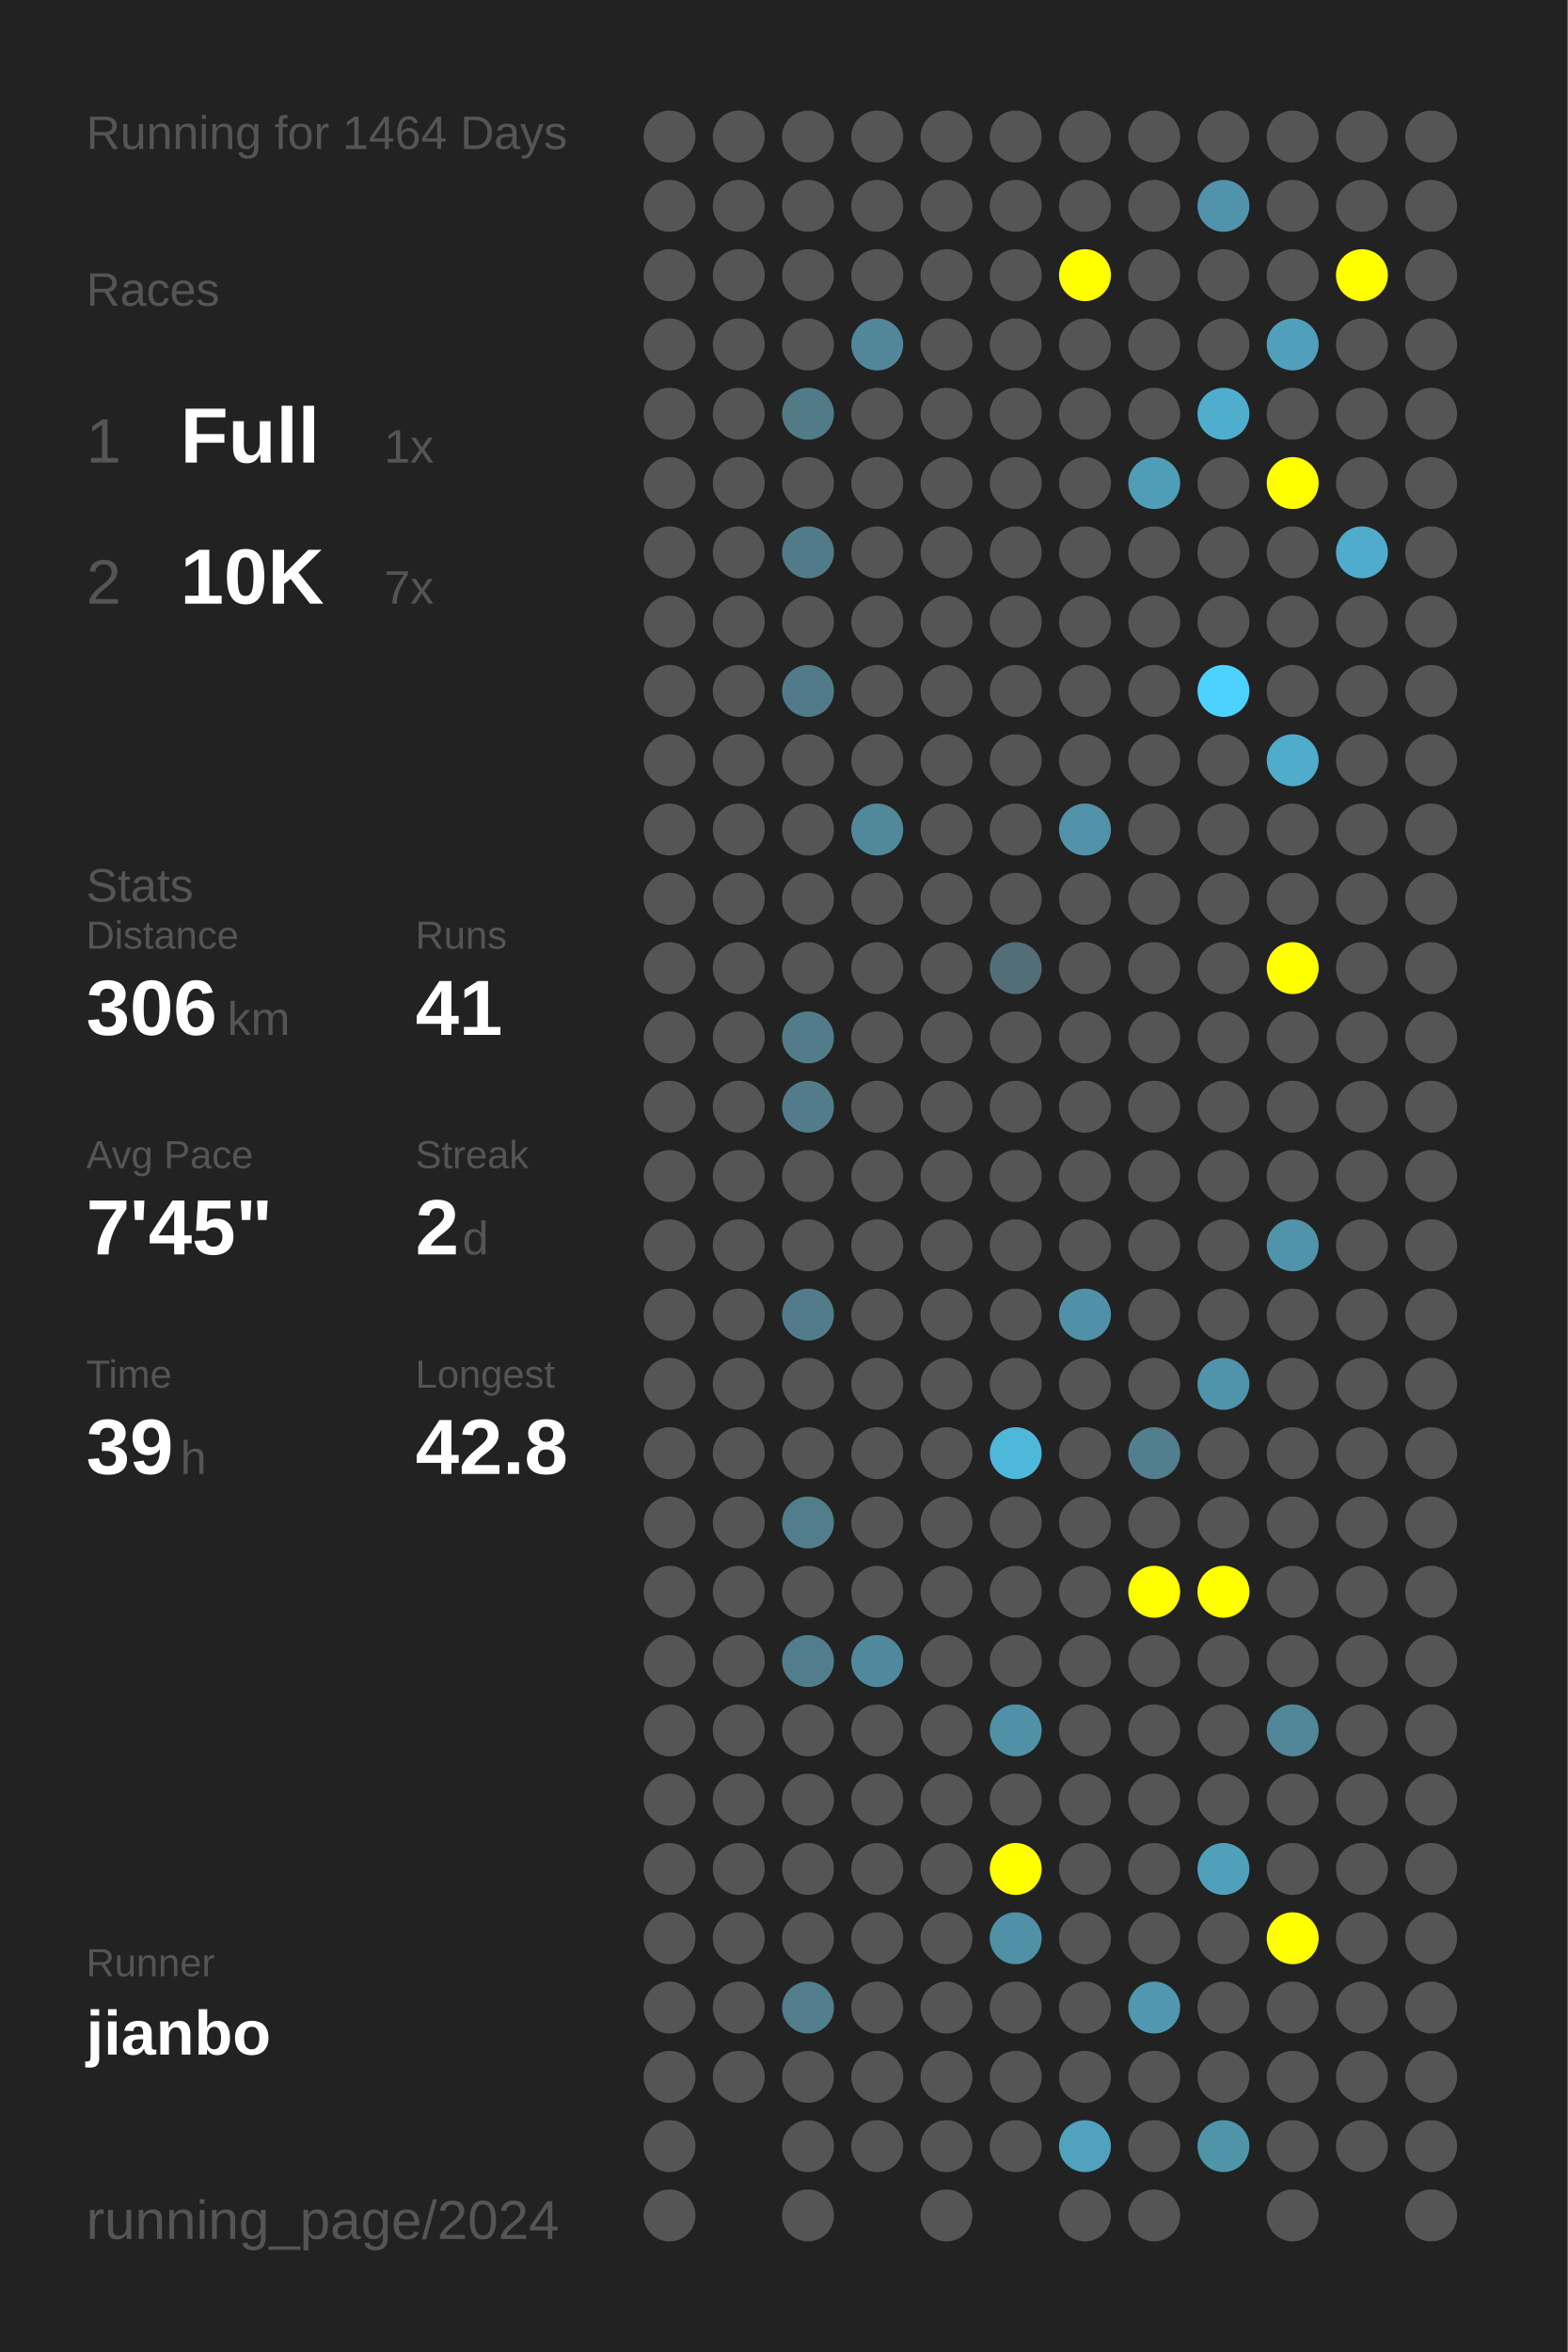
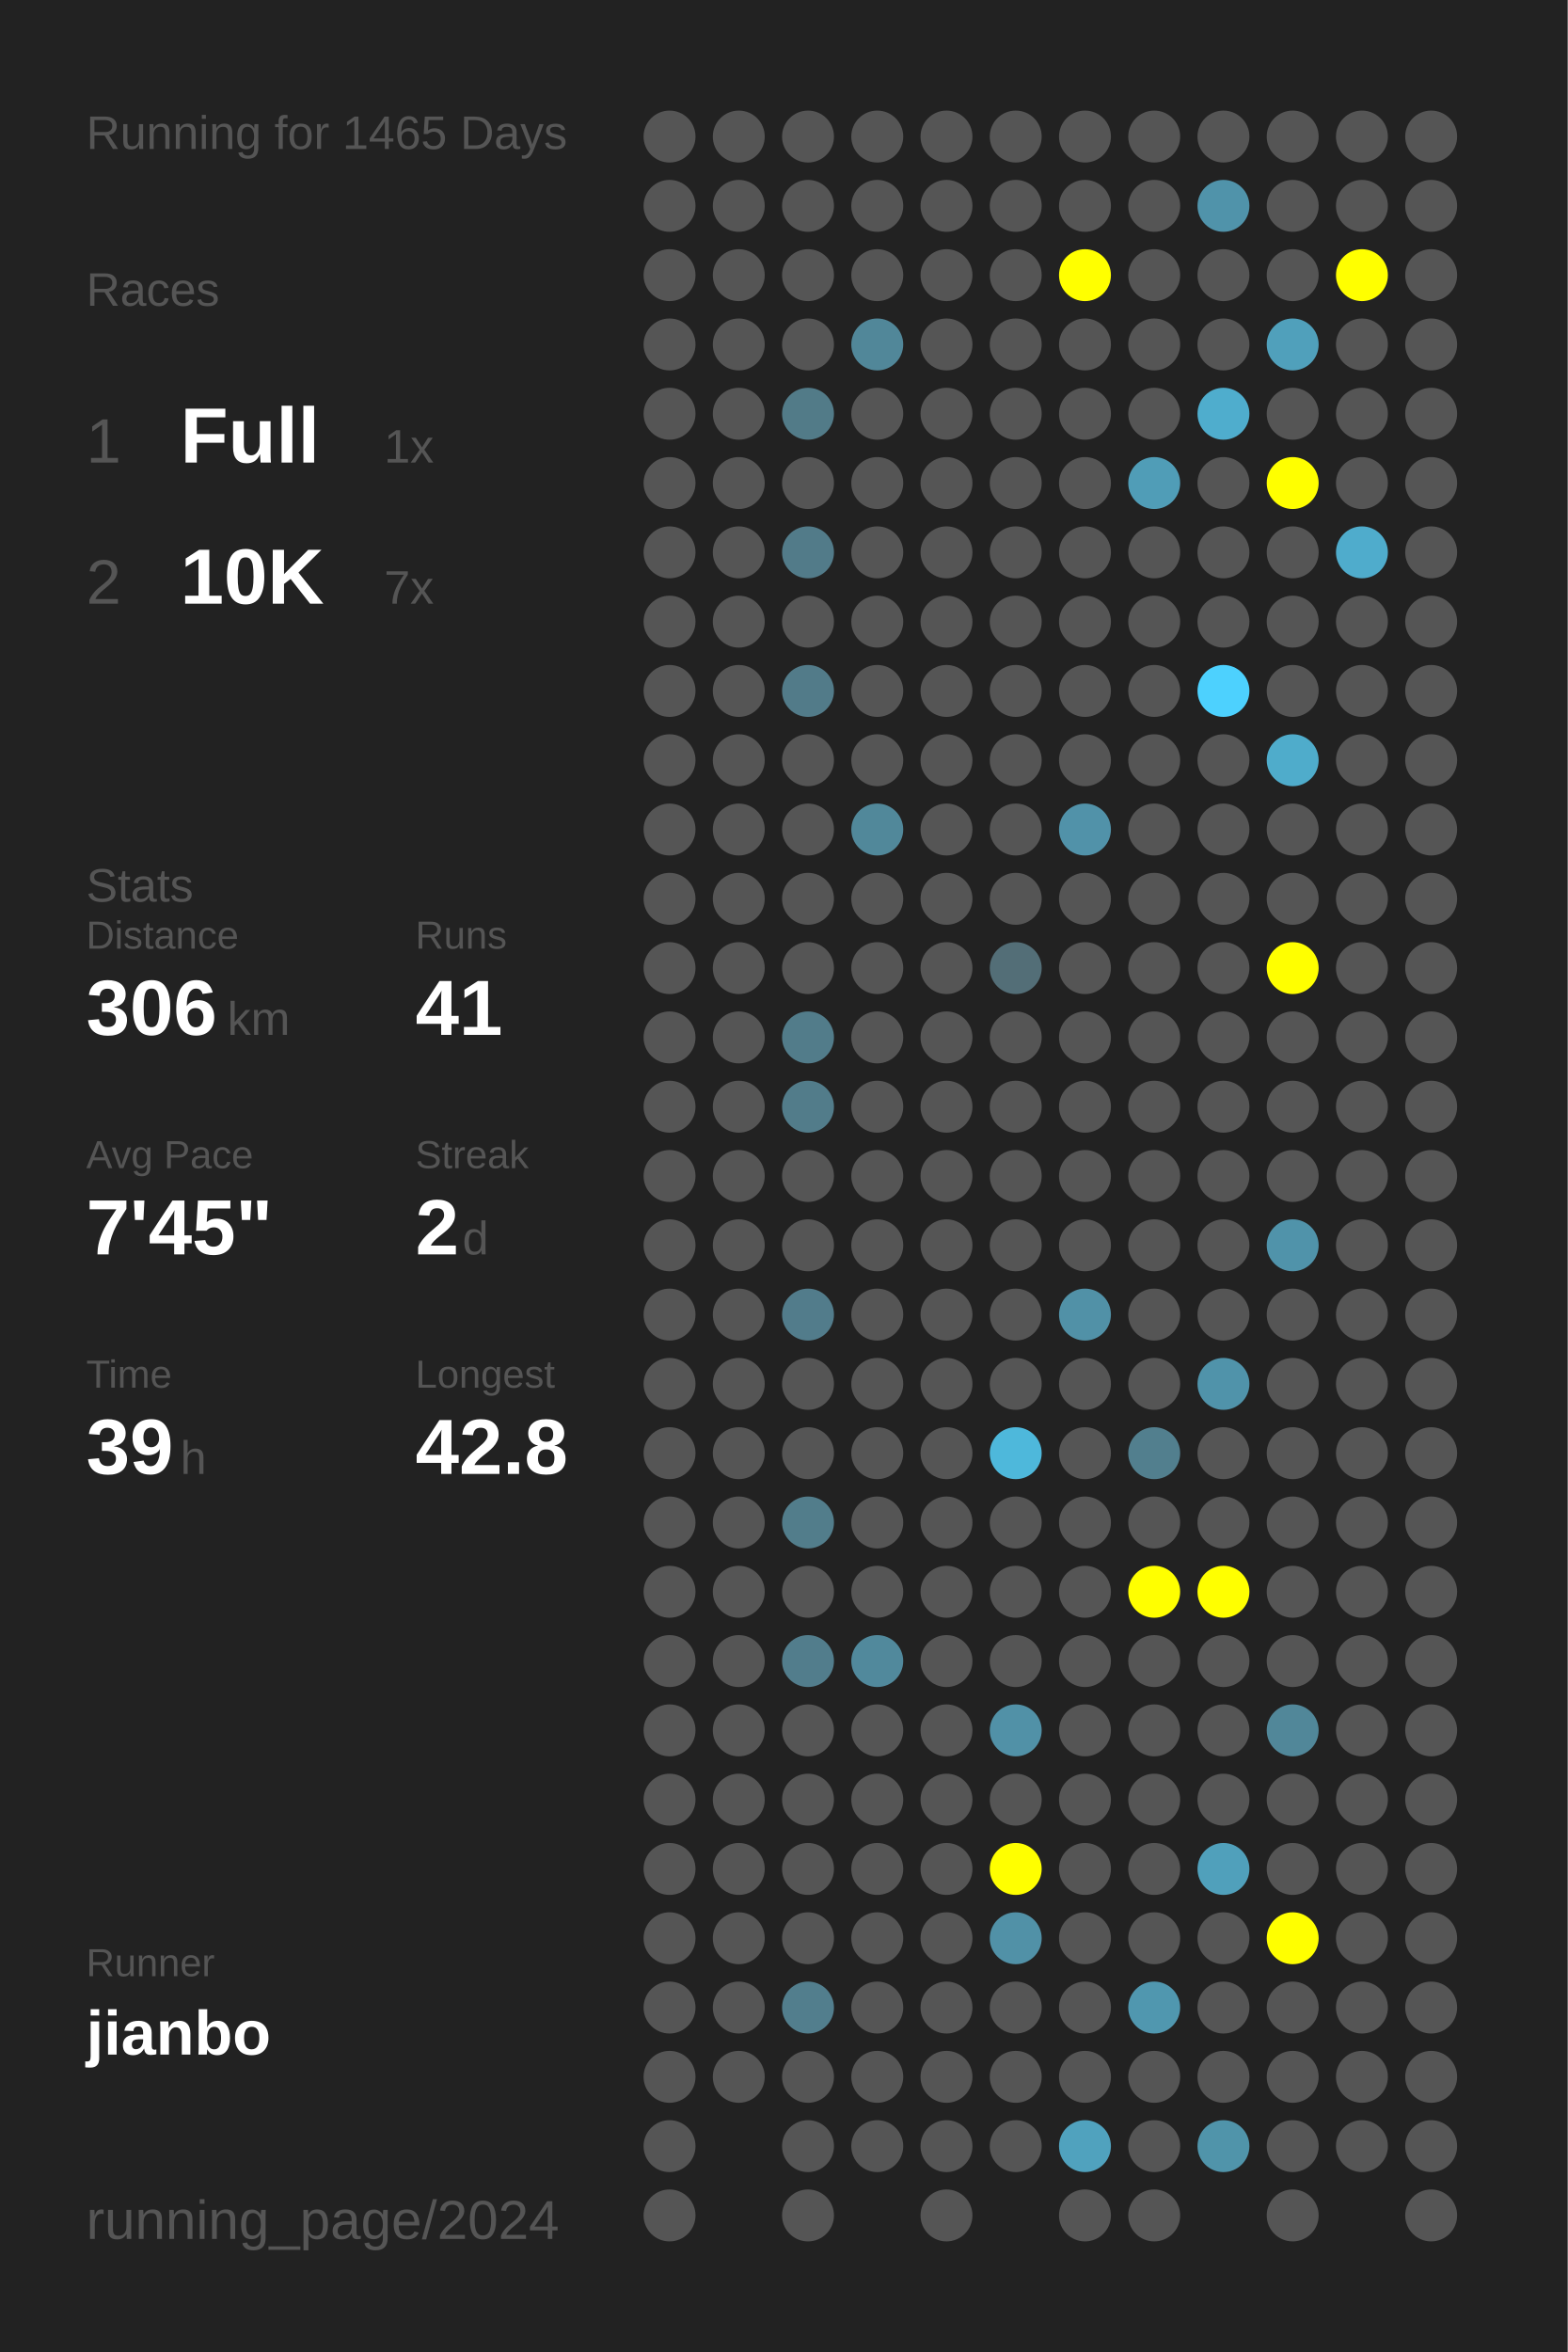
<svg xmlns="http://www.w3.org/2000/svg" baseProfile="full" height="300mm" version="1.1" viewBox="0,0,200,300" width="200mm">
  <defs />
  <rect fill="#222222" height="300" width="200" x="0" y="0" />
-   <text fill="#555555" style="font-size:6px; font-family:Arial;" x="11" y="19">Running for 1464 Days</text>
+   <text fill="#555555" style="font-size:6px; font-family:Arial;" x="11" y="19">Running for 1465 Days</text>
  <text fill="#555555" style="font-size:6px; font-family:Arial;" x="11" y="39">Races</text>
  <text fill="#555555" style="font-size:8px; font-family:Arial;" x="11" y="59">1</text>
  <text fill="#FFFFFF" style="font-size:10px; font-family:Arial; font-weight:bold;" x="23" y="59">Full</text>
  <text fill="#555555" style="font-size:6px; font-family:Arial;" x="49" y="59">1x</text>
  <text fill="#555555" style="font-size:8px; font-family:Arial;" x="11" y="77">2</text>
  <text fill="#FFFFFF" style="font-size:10px; font-family:Arial; font-weight:bold;" x="23" y="77">10K</text>
  <text fill="#555555" style="font-size:6px; font-family:Arial;" x="49" y="77">7x</text>
  <text fill="#555555" style="font-size:6px; font-family:Arial;" x="11" y="115">Stats</text>
  <text fill="#555555" style="font-size:5px; font-family:Arial;" x="11" y="121">Distance</text>
  <text fill="#FFFFFF" style="font-size:10px; font-family:Arial; font-weight:bold;" x="11" y="132">306</text>
  <text fill="#555555" style="font-size:6px; font-family:Arial;" x="29" y="132">km</text>
  <text fill="#555555" style="font-size:5px; font-family:Arial;" x="53" y="121">Runs</text>
  <text fill="#FFFFFF" style="font-size:10px; font-family:Arial; font-weight:bold;" x="53" y="132">41</text>
  <text fill="#555555" style="font-size:5px; font-family:Arial;" x="11" y="149">Avg Pace</text>
  <text fill="#FFFFFF" style="font-size:10px; font-family:Arial; font-weight:bold;" x="11" y="160">7'45"</text>
  <text fill="#555555" style="font-size:5px; font-family:Arial;" x="53" y="149">Streak</text>
  <text fill="#FFFFFF" style="font-size:10px; font-family:Arial; font-weight:bold;" x="53" y="160">2</text>
  <text fill="#555555" style="font-size:6px; font-family:Arial;" x="59" y="160">d</text>
  <text fill="#555555" style="font-size:5px; font-family:Arial;" x="11" y="177">Time</text>
  <text fill="#FFFFFF" style="font-size:10px; font-family:Arial; font-weight:bold;" x="11" y="188">39</text>
  <text fill="#555555" style="font-size:6px; font-family:Arial;" x="23" y="188">h</text>
  <text fill="#555555" style="font-size:5px; font-family:Arial;" x="53" y="177">Longest</text>
  <text fill="#FFFFFF" style="font-size:10px; font-family:Arial; font-weight:bold;" x="53" y="188">42.8</text>
  <text fill="#555555" style="font-size:5px; font-family:Arial;" x="11" y="252.065">Runner</text>
  <text fill="#FFFFFF" style="font-size:8px; font-family:Arial; font-weight:bold;" x="11" y="262.065">jianbo</text>
  <text fill="#555555" style="font-size:7px; font-family:Arial;" x="11" y="285.581">running_page/2024</text>
  <circle cx="85.417" cy="17.419" fill="#555555" r="3.312" />
  <circle cx="85.417" cy="26.258" fill="#555555" r="3.312" />
  <circle cx="85.417" cy="35.097" fill="#555555" r="3.312" />
  <circle cx="85.417" cy="43.935" fill="#555555" r="3.312" />
  <circle cx="85.417" cy="52.774" fill="#555555" r="3.312" />
  <circle cx="85.417" cy="61.613" fill="#555555" r="3.312" />
  <circle cx="85.417" cy="70.452" fill="#555555" r="3.312" />
  <circle cx="85.417" cy="79.29" fill="#555555" r="3.312" />
  <circle cx="85.417" cy="88.129" fill="#555555" r="3.312" />
  <circle cx="85.417" cy="96.968" fill="#555555" r="3.312" />
  <circle cx="85.417" cy="105.806" fill="#555555" r="3.312" />
  <circle cx="85.417" cy="114.645" fill="#555555" r="3.312" />
  <circle cx="85.417" cy="123.484" fill="#555555" r="3.312" />
  <circle cx="85.417" cy="132.323" fill="#555555" r="3.312" />
  <circle cx="85.417" cy="141.161" fill="#555555" r="3.312" />
  <circle cx="85.417" cy="150" fill="#555555" r="3.312" />
  <circle cx="85.417" cy="158.839" fill="#555555" r="3.312" />
  <circle cx="85.417" cy="167.677" fill="#555555" r="3.312" />
  <circle cx="85.417" cy="176.516" fill="#555555" r="3.312" />
  <circle cx="85.417" cy="185.355" fill="#555555" r="3.312" />
  <circle cx="85.417" cy="194.194" fill="#555555" r="3.312" />
  <circle cx="85.417" cy="203.032" fill="#555555" r="3.312" />
  <circle cx="85.417" cy="211.871" fill="#555555" r="3.312" />
  <circle cx="85.417" cy="220.71" fill="#555555" r="3.312" />
  <circle cx="85.417" cy="229.548" fill="#555555" r="3.312" />
  <circle cx="85.417" cy="238.387" fill="#555555" r="3.312" />
  <circle cx="85.417" cy="247.226" fill="#555555" r="3.312" />
  <circle cx="85.417" cy="256.065" fill="#555555" r="3.312" />
  <circle cx="85.417" cy="264.903" fill="#555555" r="3.312" />
  <circle cx="85.417" cy="273.742" fill="#555555" r="3.312" />
  <circle cx="85.417" cy="282.581" fill="#555555" r="3.312" />
  <circle cx="94.25" cy="17.419" fill="#555555" r="3.312" />
  <circle cx="94.25" cy="26.258" fill="#555555" r="3.312" />
  <circle cx="94.25" cy="35.097" fill="#555555" r="3.312" />
  <circle cx="94.25" cy="43.935" fill="#555555" r="3.312" />
  <circle cx="94.25" cy="52.774" fill="#555555" r="3.312" />
  <circle cx="94.25" cy="61.613" fill="#555555" r="3.312" />
  <circle cx="94.25" cy="70.452" fill="#555555" r="3.312" />
  <circle cx="94.25" cy="79.29" fill="#555555" r="3.312" />
  <circle cx="94.25" cy="88.129" fill="#555555" r="3.312" />
  <circle cx="94.25" cy="96.968" fill="#555555" r="3.312" />
  <circle cx="94.25" cy="105.806" fill="#555555" r="3.312" />
  <circle cx="94.25" cy="114.645" fill="#555555" r="3.312" />
  <circle cx="94.25" cy="123.484" fill="#555555" r="3.312" />
  <circle cx="94.25" cy="132.323" fill="#555555" r="3.312" />
  <circle cx="94.25" cy="141.161" fill="#555555" r="3.312" />
  <circle cx="94.25" cy="150" fill="#555555" r="3.312" />
  <circle cx="94.25" cy="158.839" fill="#555555" r="3.312" />
  <circle cx="94.25" cy="167.677" fill="#555555" r="3.312" />
  <circle cx="94.25" cy="176.516" fill="#555555" r="3.312" />
  <circle cx="94.25" cy="185.355" fill="#555555" r="3.312" />
  <circle cx="94.25" cy="194.194" fill="#555555" r="3.312" />
  <circle cx="94.25" cy="203.032" fill="#555555" r="3.312" />
  <circle cx="94.25" cy="211.871" fill="#555555" r="3.312" />
  <circle cx="94.25" cy="220.71" fill="#555555" r="3.312" />
  <circle cx="94.25" cy="229.548" fill="#555555" r="3.312" />
  <circle cx="94.25" cy="238.387" fill="#555555" r="3.312" />
  <circle cx="94.25" cy="247.226" fill="#555555" r="3.312" />
  <circle cx="94.25" cy="256.065" fill="#555555" r="3.312" />
  <circle cx="94.25" cy="264.903" fill="#555555" r="3.312" />
  <circle cx="103.083" cy="17.419" fill="#555555" r="3.312" />
  <circle cx="103.083" cy="26.258" fill="#555555" r="3.312" />
  <circle cx="103.083" cy="35.097" fill="#555555" r="3.312" />
  <circle cx="103.083" cy="43.935" fill="#555555" r="3.312" />
  <circle cx="103.083" cy="52.774" fill="#527b88" r="3.312" />
  <circle cx="103.083" cy="61.613" fill="#555555" r="3.312" />
  <circle cx="103.083" cy="70.452" fill="#527b89" r="3.312" />
  <circle cx="103.083" cy="79.29" fill="#555555" r="3.312" />
  <circle cx="103.083" cy="88.129" fill="#527b89" r="3.312" />
  <circle cx="103.083" cy="96.968" fill="#555555" r="3.312" />
  <circle cx="103.083" cy="105.806" fill="#555555" r="3.312" />
  <circle cx="103.083" cy="114.645" fill="#555555" r="3.312" />
  <circle cx="103.083" cy="123.484" fill="#555555" r="3.312" />
  <circle cx="103.083" cy="132.323" fill="#527c8a" r="3.312" />
  <circle cx="103.083" cy="141.161" fill="#527c8a" r="3.312" />
  <circle cx="103.083" cy="150" fill="#555555" r="3.312" />
  <circle cx="103.083" cy="158.839" fill="#555555" r="3.312" />
  <circle cx="103.083" cy="167.677" fill="#527c8b" r="3.312" />
  <circle cx="103.083" cy="176.516" fill="#555555" r="3.312" />
  <circle cx="103.083" cy="185.355" fill="#555555" r="3.312" />
  <circle cx="103.083" cy="194.194" fill="#527d8b" r="3.312" />
  <circle cx="103.083" cy="203.032" fill="#555555" r="3.312" />
  <circle cx="103.083" cy="211.871" fill="#527d8c" r="3.312" />
  <circle cx="103.083" cy="220.71" fill="#555555" r="3.312" />
  <circle cx="103.083" cy="229.548" fill="#555555" r="3.312" />
  <circle cx="103.083" cy="238.387" fill="#555555" r="3.312" />
  <circle cx="103.083" cy="247.226" fill="#555555" r="3.312" />
  <circle cx="103.083" cy="256.065" fill="#527e8d" r="3.312" />
  <circle cx="103.083" cy="264.903" fill="#555555" r="3.312" />
  <circle cx="103.083" cy="273.742" fill="#555555" r="3.312" />
  <circle cx="103.083" cy="282.581" fill="#555555" r="3.312" />
  <circle cx="111.917" cy="17.419" fill="#555555" r="3.312" />
  <circle cx="111.917" cy="26.258" fill="#555555" r="3.312" />
  <circle cx="111.917" cy="35.097" fill="#555555" r="3.312" />
  <circle cx="111.917" cy="43.935" fill="#518799" r="3.312" />
  <circle cx="111.917" cy="52.774" fill="#555555" r="3.312" />
  <circle cx="111.917" cy="61.613" fill="#555555" r="3.312" />
  <circle cx="111.917" cy="70.452" fill="#555555" r="3.312" />
  <circle cx="111.917" cy="79.29" fill="#555555" r="3.312" />
  <circle cx="111.917" cy="88.129" fill="#555555" r="3.312" />
  <circle cx="111.917" cy="96.968" fill="#555555" r="3.312" />
  <circle cx="111.917" cy="105.806" fill="#51889a" r="3.312" />
  <circle cx="111.917" cy="114.645" fill="#555555" r="3.312" />
  <circle cx="111.917" cy="123.484" fill="#555555" r="3.312" />
  <circle cx="111.917" cy="132.323" fill="#555555" r="3.312" />
  <circle cx="111.917" cy="141.161" fill="#555555" r="3.312" />
  <circle cx="111.917" cy="150" fill="#555555" r="3.312" />
  <circle cx="111.917" cy="158.839" fill="#555555" r="3.312" />
  <circle cx="111.917" cy="167.677" fill="#555555" r="3.312" />
  <circle cx="111.917" cy="176.516" fill="#555555" r="3.312" />
  <circle cx="111.917" cy="185.355" fill="#555555" r="3.312" />
  <circle cx="111.917" cy="194.194" fill="#555555" r="3.312" />
  <circle cx="111.917" cy="203.032" fill="#555555" r="3.312" />
  <circle cx="111.917" cy="211.871" fill="#51899c" r="3.312" />
  <circle cx="111.917" cy="220.71" fill="#555555" r="3.312" />
  <circle cx="111.917" cy="229.548" fill="#555555" r="3.312" />
  <circle cx="111.917" cy="238.387" fill="#555555" r="3.312" />
  <circle cx="111.917" cy="247.226" fill="#555555" r="3.312" />
  <circle cx="111.917" cy="256.065" fill="#555555" r="3.312" />
  <circle cx="111.917" cy="264.903" fill="#555555" r="3.312" />
  <circle cx="111.917" cy="273.742" fill="#555555" r="3.312" />
  <circle cx="120.75" cy="17.419" fill="#555555" r="3.312" />
  <circle cx="120.75" cy="26.258" fill="#555555" r="3.312" />
  <circle cx="120.75" cy="35.097" fill="#555555" r="3.312" />
  <circle cx="120.75" cy="43.935" fill="#555555" r="3.312" />
  <circle cx="120.75" cy="52.774" fill="#555555" r="3.312" />
  <circle cx="120.75" cy="61.613" fill="#555555" r="3.312" />
  <circle cx="120.75" cy="70.452" fill="#555555" r="3.312" />
  <circle cx="120.75" cy="79.29" fill="#555555" r="3.312" />
  <circle cx="120.75" cy="88.129" fill="#555555" r="3.312" />
  <circle cx="120.75" cy="96.968" fill="#555555" r="3.312" />
  <circle cx="120.75" cy="105.806" fill="#555555" r="3.312" />
  <circle cx="120.75" cy="114.645" fill="#555555" r="3.312" />
  <circle cx="120.75" cy="123.484" fill="#555555" r="3.312" />
  <circle cx="120.75" cy="132.323" fill="#555555" r="3.312" />
  <circle cx="120.75" cy="141.161" fill="#555555" r="3.312" />
  <circle cx="120.75" cy="150" fill="#555555" r="3.312" />
  <circle cx="120.75" cy="158.839" fill="#555555" r="3.312" />
  <circle cx="120.75" cy="167.677" fill="#555555" r="3.312" />
  <circle cx="120.75" cy="176.516" fill="#555555" r="3.312" />
  <circle cx="120.75" cy="185.355" fill="#555555" r="3.312" />
  <circle cx="120.75" cy="194.194" fill="#555555" r="3.312" />
  <circle cx="120.75" cy="203.032" fill="#555555" r="3.312" />
  <circle cx="120.75" cy="211.871" fill="#555555" r="3.312" />
  <circle cx="120.75" cy="220.71" fill="#555555" r="3.312" />
  <circle cx="120.75" cy="229.548" fill="#555555" r="3.312" />
  <circle cx="120.75" cy="238.387" fill="#555555" r="3.312" />
  <circle cx="120.75" cy="247.226" fill="#555555" r="3.312" />
  <circle cx="120.75" cy="256.065" fill="#555555" r="3.312" />
  <circle cx="120.75" cy="264.903" fill="#555555" r="3.312" />
  <circle cx="120.75" cy="273.742" fill="#555555" r="3.312" />
  <circle cx="120.75" cy="282.581" fill="#555555" r="3.312" />
  <circle cx="129.583" cy="17.419" fill="#555555" r="3.312" />
  <circle cx="129.583" cy="26.258" fill="#555555" r="3.312" />
  <circle cx="129.583" cy="35.097" fill="#555555" r="3.312" />
  <circle cx="129.583" cy="43.935" fill="#555555" r="3.312" />
  <circle cx="129.583" cy="52.774" fill="#555555" r="3.312" />
  <circle cx="129.583" cy="61.613" fill="#555555" r="3.312" />
  <circle cx="129.583" cy="70.452" fill="#555555" r="3.312" />
  <circle cx="129.583" cy="79.29" fill="#555555" r="3.312" />
  <circle cx="129.583" cy="88.129" fill="#555555" r="3.312" />
  <circle cx="129.583" cy="96.968" fill="#555555" r="3.312" />
  <circle cx="129.583" cy="105.806" fill="#555555" r="3.312" />
  <circle cx="129.583" cy="114.645" fill="#555555" r="3.312" />
  <circle cx="129.583" cy="123.484" fill="#536e77" r="3.312" />
  <circle cx="129.583" cy="132.323" fill="#555555" r="3.312" />
  <circle cx="129.583" cy="141.161" fill="#555555" r="3.312" />
  <circle cx="129.583" cy="150" fill="#555555" r="3.312" />
  <circle cx="129.583" cy="158.839" fill="#555555" r="3.312" />
  <circle cx="129.583" cy="167.677" fill="#555555" r="3.312" />
  <circle cx="129.583" cy="176.516" fill="#555555" r="3.312" />
  <circle cx="129.583" cy="185.355" fill="#4eb8db" r="3.312" />
  <circle cx="129.583" cy="194.194" fill="#555555" r="3.312" />
  <circle cx="129.583" cy="203.032" fill="#555555" r="3.312" />
  <circle cx="129.583" cy="211.871" fill="#555555" r="3.312" />
  <circle cx="129.583" cy="220.71" fill="#5191a7" r="3.312" />
  <circle cx="129.583" cy="229.548" fill="#555555" r="3.312" />
  <circle cx="129.583" cy="238.387" fill="#FFFF00" r="3.312" />
  <circle cx="129.583" cy="247.226" fill="#5191a7" r="3.312" />
  <circle cx="129.583" cy="256.065" fill="#555555" r="3.312" />
  <circle cx="129.583" cy="264.903" fill="#555555" r="3.312" />
  <circle cx="129.583" cy="273.742" fill="#555555" r="3.312" />
  <circle cx="138.417" cy="17.419" fill="#555555" r="3.312" />
  <circle cx="138.417" cy="26.258" fill="#555555" r="3.312" />
  <circle cx="138.417" cy="35.097" fill="#FFFF00" r="3.312" />
  <circle cx="138.417" cy="43.935" fill="#555555" r="3.312" />
  <circle cx="138.417" cy="52.774" fill="#555555" r="3.312" />
  <circle cx="138.417" cy="61.613" fill="#555555" r="3.312" />
  <circle cx="138.417" cy="70.452" fill="#555555" r="3.312" />
  <circle cx="138.417" cy="79.29" fill="#555555" r="3.312" />
  <circle cx="138.417" cy="88.129" fill="#555555" r="3.312" />
  <circle cx="138.417" cy="96.968" fill="#555555" r="3.312" />
  <circle cx="138.417" cy="105.806" fill="#5192a9" r="3.312" />
  <circle cx="138.417" cy="114.645" fill="#555555" r="3.312" />
  <circle cx="138.417" cy="123.484" fill="#555555" r="3.312" />
  <circle cx="138.417" cy="132.323" fill="#555555" r="3.312" />
  <circle cx="138.417" cy="141.161" fill="#555555" r="3.312" />
  <circle cx="138.417" cy="150" fill="#555555" r="3.312" />
  <circle cx="138.417" cy="158.839" fill="#555555" r="3.312" />
  <circle cx="138.417" cy="167.677" fill="#5191a7" r="3.312" />
  <circle cx="138.417" cy="176.516" fill="#555555" r="3.312" />
  <circle cx="138.417" cy="185.355" fill="#555555" r="3.312" />
  <circle cx="138.417" cy="194.194" fill="#555555" r="3.312" />
  <circle cx="138.417" cy="203.032" fill="#555555" r="3.312" />
  <circle cx="138.417" cy="211.871" fill="#555555" r="3.312" />
  <circle cx="138.417" cy="220.71" fill="#555555" r="3.312" />
  <circle cx="138.417" cy="229.548" fill="#555555" r="3.312" />
  <circle cx="138.417" cy="238.387" fill="#555555" r="3.312" />
  <circle cx="138.417" cy="247.226" fill="#555555" r="3.312" />
  <circle cx="138.417" cy="256.065" fill="#555555" r="3.312" />
  <circle cx="138.417" cy="264.903" fill="#555555" r="3.312" />
  <circle cx="138.417" cy="273.742" fill="#50a2be" r="3.312" />
  <circle cx="138.417" cy="282.581" fill="#555555" r="3.312" />
  <circle cx="147.25" cy="17.419" fill="#555555" r="3.312" />
  <circle cx="147.25" cy="26.258" fill="#555555" r="3.312" />
  <circle cx="147.25" cy="35.097" fill="#555555" r="3.312" />
  <circle cx="147.25" cy="43.935" fill="#555555" r="3.312" />
  <circle cx="147.25" cy="52.774" fill="#555555" r="3.312" />
  <circle cx="147.25" cy="61.613" fill="#509db7" r="3.312" />
  <circle cx="147.25" cy="70.452" fill="#555555" r="3.312" />
  <circle cx="147.25" cy="79.29" fill="#555555" r="3.312" />
  <circle cx="147.25" cy="88.129" fill="#555555" r="3.312" />
  <circle cx="147.25" cy="96.968" fill="#555555" r="3.312" />
  <circle cx="147.25" cy="105.806" fill="#555555" r="3.312" />
  <circle cx="147.25" cy="114.645" fill="#555555" r="3.312" />
  <circle cx="147.25" cy="123.484" fill="#555555" r="3.312" />
  <circle cx="147.25" cy="132.323" fill="#555555" r="3.312" />
  <circle cx="147.25" cy="141.161" fill="#555555" r="3.312" />
  <circle cx="147.25" cy="150" fill="#555555" r="3.312" />
  <circle cx="147.25" cy="158.839" fill="#555555" r="3.312" />
  <circle cx="147.25" cy="167.677" fill="#555555" r="3.312" />
  <circle cx="147.25" cy="176.516" fill="#555555" r="3.312" />
  <circle cx="147.25" cy="185.355" fill="#527f8e" r="3.312" />
  <circle cx="147.25" cy="194.194" fill="#555555" r="3.312" />
  <circle cx="147.25" cy="203.032" fill="#FFFF00" r="3.312" />
  <circle cx="147.25" cy="211.871" fill="#555555" r="3.312" />
  <circle cx="147.25" cy="220.71" fill="#555555" r="3.312" />
  <circle cx="147.25" cy="229.548" fill="#555555" r="3.312" />
  <circle cx="147.25" cy="238.387" fill="#555555" r="3.312" />
  <circle cx="147.25" cy="247.226" fill="#555555" r="3.312" />
  <circle cx="147.25" cy="256.065" fill="#5097af" r="3.312" />
  <circle cx="147.25" cy="264.903" fill="#555555" r="3.312" />
  <circle cx="147.25" cy="273.742" fill="#555555" r="3.312" />
  <circle cx="147.25" cy="282.581" fill="#555555" r="3.312" />
  <circle cx="156.083" cy="17.419" fill="#555555" r="3.312" />
  <circle cx="156.083" cy="26.258" fill="#5093aa" r="3.312" />
  <circle cx="156.083" cy="35.097" fill="#555555" r="3.312" />
  <circle cx="156.083" cy="43.935" fill="#555555" r="3.312" />
  <circle cx="156.083" cy="52.774" fill="#4fadcd" r="3.312" />
  <circle cx="156.083" cy="61.613" fill="#555555" r="3.312" />
  <circle cx="156.083" cy="70.452" fill="#555555" r="3.312" />
  <circle cx="156.083" cy="79.29" fill="#555555" r="3.312" />
  <circle cx="156.083" cy="88.129" fill="#4dd1fe" r="3.312" />
  <circle cx="156.083" cy="96.968" fill="#555555" r="3.312" />
  <circle cx="156.083" cy="105.806" fill="#555555" r="3.312" />
  <circle cx="156.083" cy="114.645" fill="#555555" r="3.312" />
  <circle cx="156.083" cy="123.484" fill="#555555" r="3.312" />
  <circle cx="156.083" cy="132.323" fill="#555555" r="3.312" />
  <circle cx="156.083" cy="141.161" fill="#555555" r="3.312" />
  <circle cx="156.083" cy="150" fill="#555555" r="3.312" />
  <circle cx="156.083" cy="158.839" fill="#555555" r="3.312" />
  <circle cx="156.083" cy="167.677" fill="#555555" r="3.312" />
  <circle cx="156.083" cy="176.516" fill="#5093aa" r="3.312" />
  <circle cx="156.083" cy="185.355" fill="#555555" r="3.312" />
  <circle cx="156.083" cy="194.194" fill="#555555" r="3.312" />
  <circle cx="156.083" cy="203.032" fill="#FFFF00" r="3.312" />
  <circle cx="156.083" cy="211.871" fill="#555555" r="3.312" />
  <circle cx="156.083" cy="220.71" fill="#555555" r="3.312" />
  <circle cx="156.083" cy="229.548" fill="#555555" r="3.312" />
  <circle cx="156.083" cy="238.387" fill="#50a0bb" r="3.312" />
  <circle cx="156.083" cy="247.226" fill="#555555" r="3.312" />
  <circle cx="156.083" cy="256.065" fill="#555555" r="3.312" />
  <circle cx="156.083" cy="264.903" fill="#555555" r="3.312" />
  <circle cx="156.083" cy="273.742" fill="#5094aa" r="3.312" />
  <circle cx="164.917" cy="17.419" fill="#555555" r="3.312" />
  <circle cx="164.917" cy="26.258" fill="#555555" r="3.312" />
  <circle cx="164.917" cy="35.097" fill="#555555" r="3.312" />
  <circle cx="164.917" cy="43.935" fill="#50a0bb" r="3.312" />
  <circle cx="164.917" cy="52.774" fill="#555555" r="3.312" />
  <circle cx="164.917" cy="61.613" fill="#FFFF00" r="3.312" />
  <circle cx="164.917" cy="70.452" fill="#555555" r="3.312" />
  <circle cx="164.917" cy="79.29" fill="#555555" r="3.312" />
  <circle cx="164.917" cy="88.129" fill="#555555" r="3.312" />
  <circle cx="164.917" cy="96.968" fill="#4faccb" r="3.312" />
  <circle cx="164.917" cy="105.806" fill="#555555" r="3.312" />
  <circle cx="164.917" cy="114.645" fill="#555555" r="3.312" />
  <circle cx="164.917" cy="123.484" fill="#FFFF00" r="3.312" />
  <circle cx="164.917" cy="132.323" fill="#555555" r="3.312" />
  <circle cx="164.917" cy="141.161" fill="#555555" r="3.312" />
  <circle cx="164.917" cy="150" fill="#555555" r="3.312" />
  <circle cx="164.917" cy="158.839" fill="#5093aa" r="3.312" />
  <circle cx="164.917" cy="167.677" fill="#555555" r="3.312" />
  <circle cx="164.917" cy="176.516" fill="#555555" r="3.312" />
  <circle cx="164.917" cy="185.355" fill="#555555" r="3.312" />
  <circle cx="164.917" cy="194.194" fill="#555555" r="3.312" />
  <circle cx="164.917" cy="203.032" fill="#555555" r="3.312" />
  <circle cx="164.917" cy="211.871" fill="#555555" r="3.312" />
  <circle cx="164.917" cy="220.71" fill="#518799" r="3.312" />
  <circle cx="164.917" cy="229.548" fill="#555555" r="3.312" />
  <circle cx="164.917" cy="238.387" fill="#555555" r="3.312" />
  <circle cx="164.917" cy="247.226" fill="#FFFF00" r="3.312" />
  <circle cx="164.917" cy="256.065" fill="#555555" r="3.312" />
  <circle cx="164.917" cy="264.903" fill="#555555" r="3.312" />
  <circle cx="164.917" cy="273.742" fill="#555555" r="3.312" />
  <circle cx="164.917" cy="282.581" fill="#555555" r="3.312" />
  <circle cx="173.75" cy="17.419" fill="#555555" r="3.312" />
  <circle cx="173.75" cy="26.258" fill="#555555" r="3.312" />
  <circle cx="173.75" cy="35.097" fill="#FFFF00" r="3.312" />
  <circle cx="173.75" cy="43.935" fill="#555555" r="3.312" />
  <circle cx="173.75" cy="52.774" fill="#555555" r="3.312" />
  <circle cx="173.75" cy="61.613" fill="#555555" r="3.312" />
  <circle cx="173.75" cy="70.452" fill="#4faccc" r="3.312" />
  <circle cx="173.75" cy="79.29" fill="#555555" r="3.312" />
  <circle cx="173.75" cy="88.129" fill="#555555" r="3.312" />
  <circle cx="173.75" cy="96.968" fill="#555555" r="3.312" />
  <circle cx="173.75" cy="105.806" fill="#555555" r="3.312" />
  <circle cx="173.75" cy="114.645" fill="#555555" r="3.312" />
  <circle cx="173.75" cy="123.484" fill="#555555" r="3.312" />
  <circle cx="173.75" cy="132.323" fill="#555555" r="3.312" />
  <circle cx="173.75" cy="141.161" fill="#555555" r="3.312" />
  <circle cx="173.75" cy="150" fill="#555555" r="3.312" />
  <circle cx="173.75" cy="158.839" fill="#555555" r="3.312" />
  <circle cx="173.75" cy="167.677" fill="#555555" r="3.312" />
  <circle cx="173.75" cy="176.516" fill="#555555" r="3.312" />
  <circle cx="173.75" cy="185.355" fill="#555555" r="3.312" />
  <circle cx="173.75" cy="194.194" fill="#555555" r="3.312" />
  <circle cx="173.75" cy="203.032" fill="#555555" r="3.312" />
  <circle cx="173.75" cy="211.871" fill="#555555" r="3.312" />
  <circle cx="173.75" cy="220.71" fill="#555555" r="3.312" />
  <circle cx="173.75" cy="229.548" fill="#555555" r="3.312" />
  <circle cx="173.75" cy="238.387" fill="#555555" r="3.312" />
  <circle cx="173.75" cy="247.226" fill="#555555" r="3.312" />
  <circle cx="173.75" cy="256.065" fill="#555555" r="3.312" />
  <circle cx="173.75" cy="264.903" fill="#555555" r="3.312" />
  <circle cx="173.75" cy="273.742" fill="#555555" r="3.312" />
  <circle cx="182.583" cy="17.419" fill="#555555" r="3.312" />
  <circle cx="182.583" cy="26.258" fill="#555555" r="3.312" />
  <circle cx="182.583" cy="35.097" fill="#555555" r="3.312" />
  <circle cx="182.583" cy="43.935" fill="#555555" r="3.312" />
  <circle cx="182.583" cy="52.774" fill="#555555" r="3.312" />
  <circle cx="182.583" cy="61.613" fill="#555555" r="3.312" />
  <circle cx="182.583" cy="70.452" fill="#555555" r="3.312" />
  <circle cx="182.583" cy="79.29" fill="#555555" r="3.312" />
  <circle cx="182.583" cy="88.129" fill="#555555" r="3.312" />
  <circle cx="182.583" cy="96.968" fill="#555555" r="3.312" />
  <circle cx="182.583" cy="105.806" fill="#555555" r="3.312" />
  <circle cx="182.583" cy="114.645" fill="#555555" r="3.312" />
  <circle cx="182.583" cy="123.484" fill="#555555" r="3.312" />
  <circle cx="182.583" cy="132.323" fill="#555555" r="3.312" />
  <circle cx="182.583" cy="141.161" fill="#555555" r="3.312" />
  <circle cx="182.583" cy="150" fill="#555555" r="3.312" />
  <circle cx="182.583" cy="158.839" fill="#555555" r="3.312" />
  <circle cx="182.583" cy="167.677" fill="#555555" r="3.312" />
  <circle cx="182.583" cy="176.516" fill="#555555" r="3.312" />
  <circle cx="182.583" cy="185.355" fill="#555555" r="3.312" />
  <circle cx="182.583" cy="194.194" fill="#555555" r="3.312" />
  <circle cx="182.583" cy="203.032" fill="#555555" r="3.312" />
  <circle cx="182.583" cy="211.871" fill="#555555" r="3.312" />
  <circle cx="182.583" cy="220.71" fill="#555555" r="3.312" />
  <circle cx="182.583" cy="229.548" fill="#555555" r="3.312" />
  <circle cx="182.583" cy="238.387" fill="#555555" r="3.312" />
  <circle cx="182.583" cy="247.226" fill="#555555" r="3.312" />
  <circle cx="182.583" cy="256.065" fill="#555555" r="3.312" />
  <circle cx="182.583" cy="264.903" fill="#555555" r="3.312" />
  <circle cx="182.583" cy="273.742" fill="#555555" r="3.312" />
  <circle cx="182.583" cy="282.581" fill="#555555" r="3.312" />
</svg>
